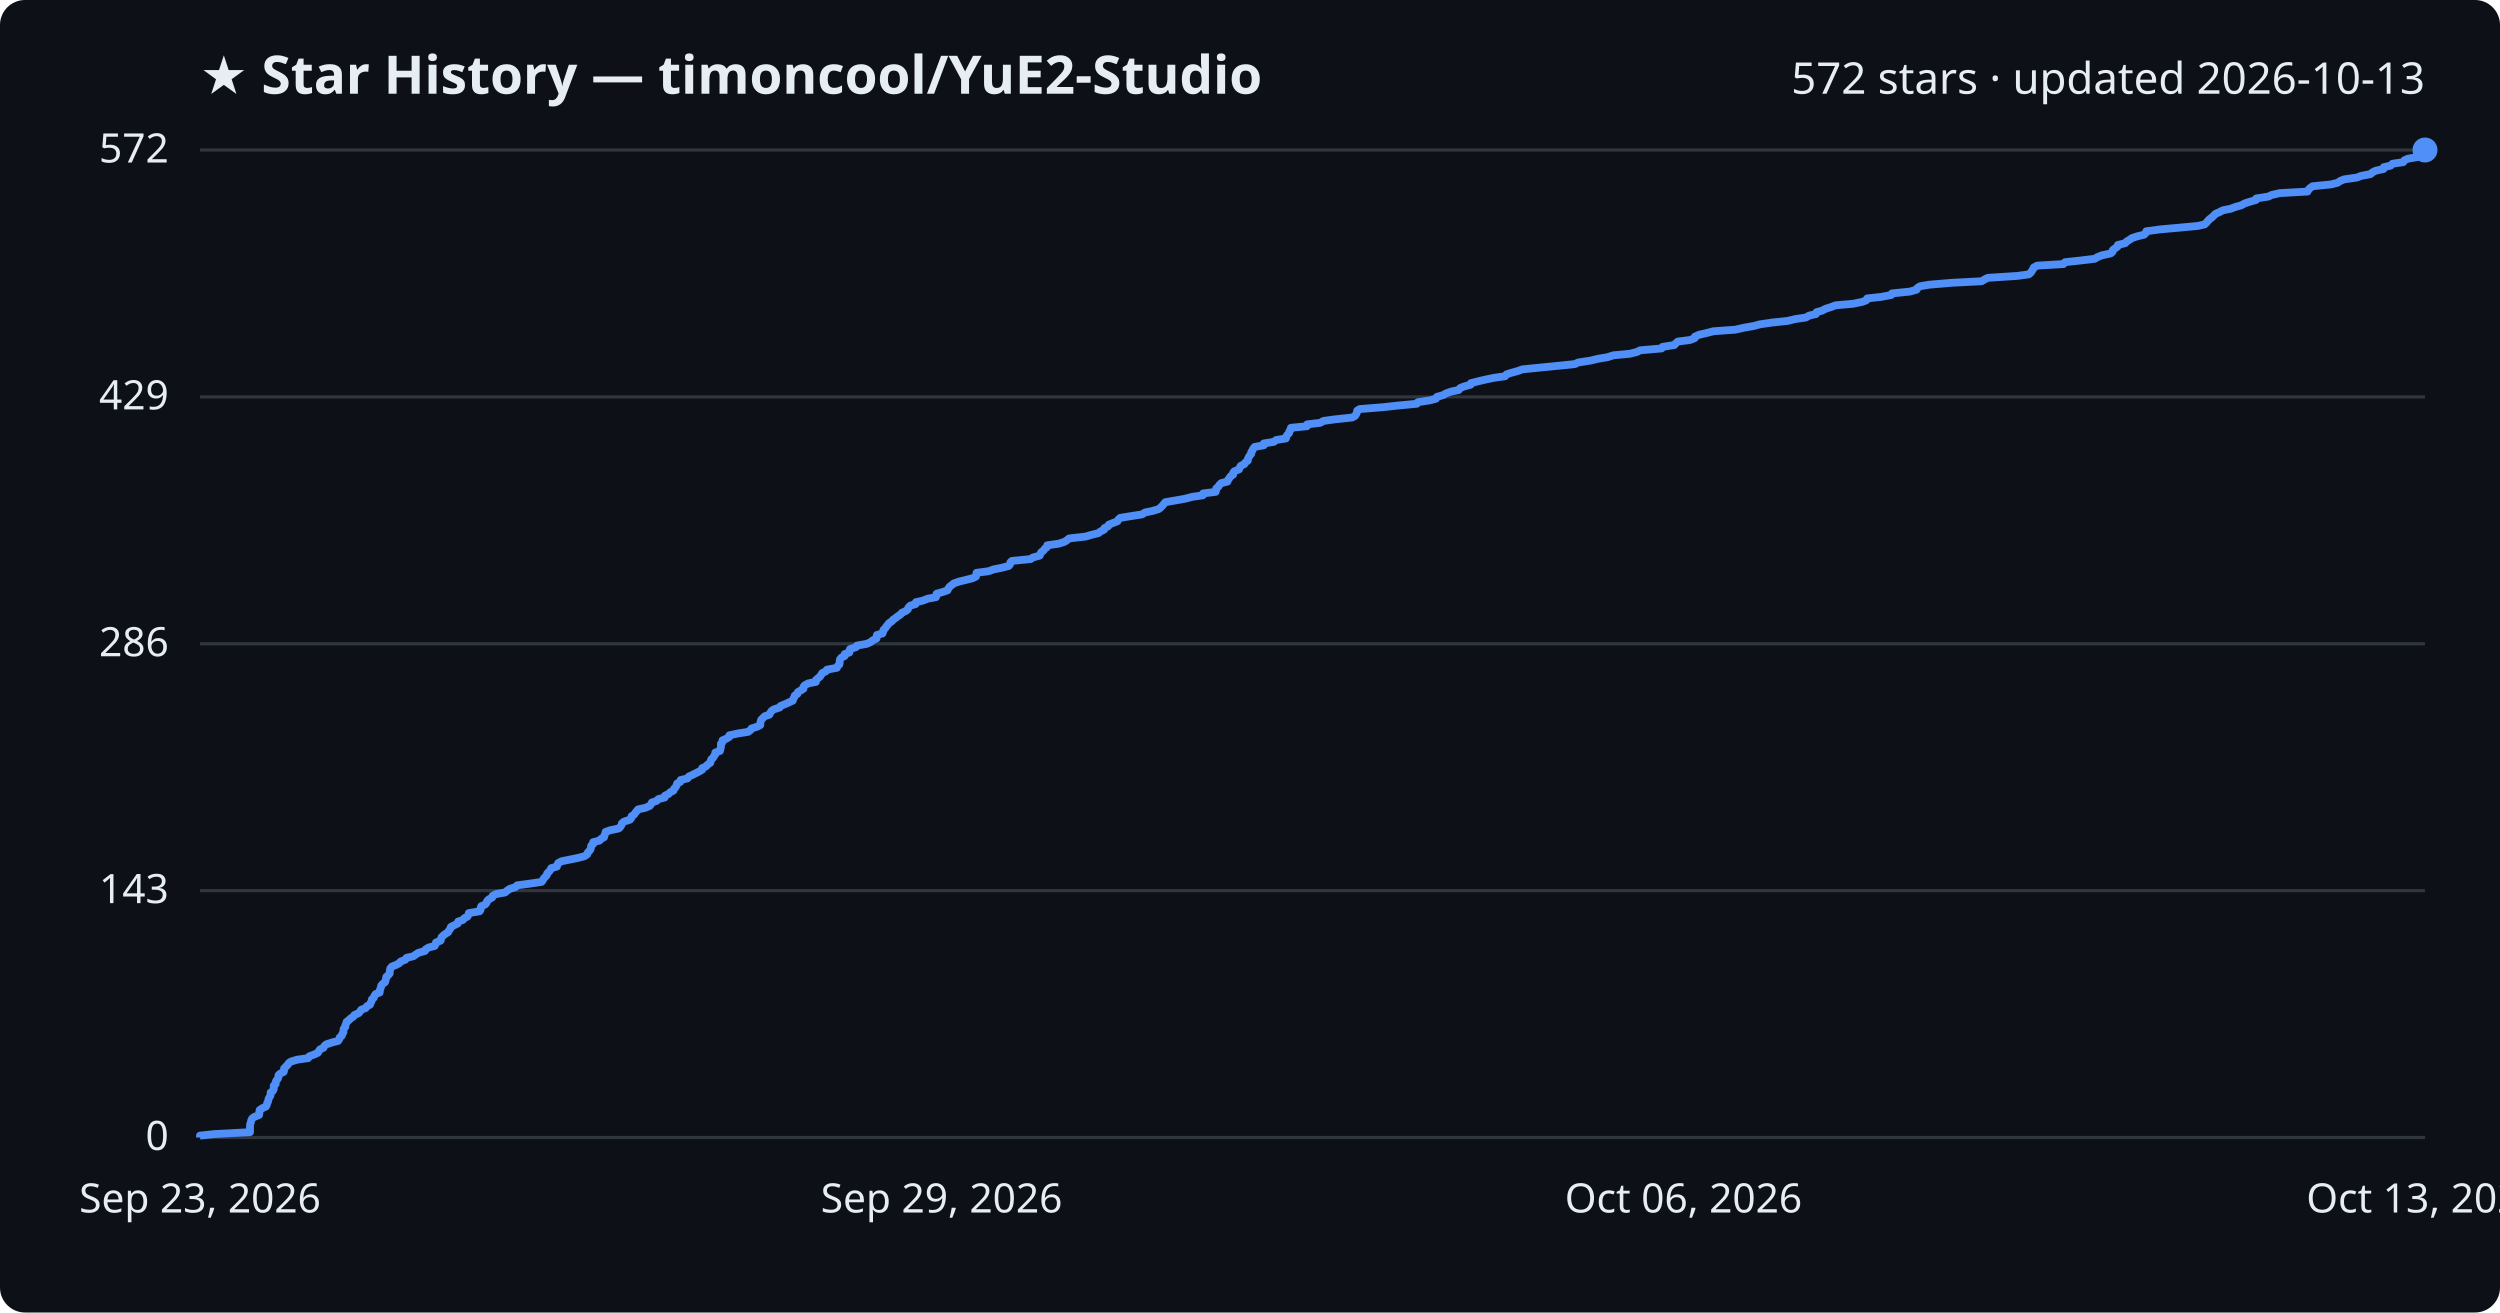
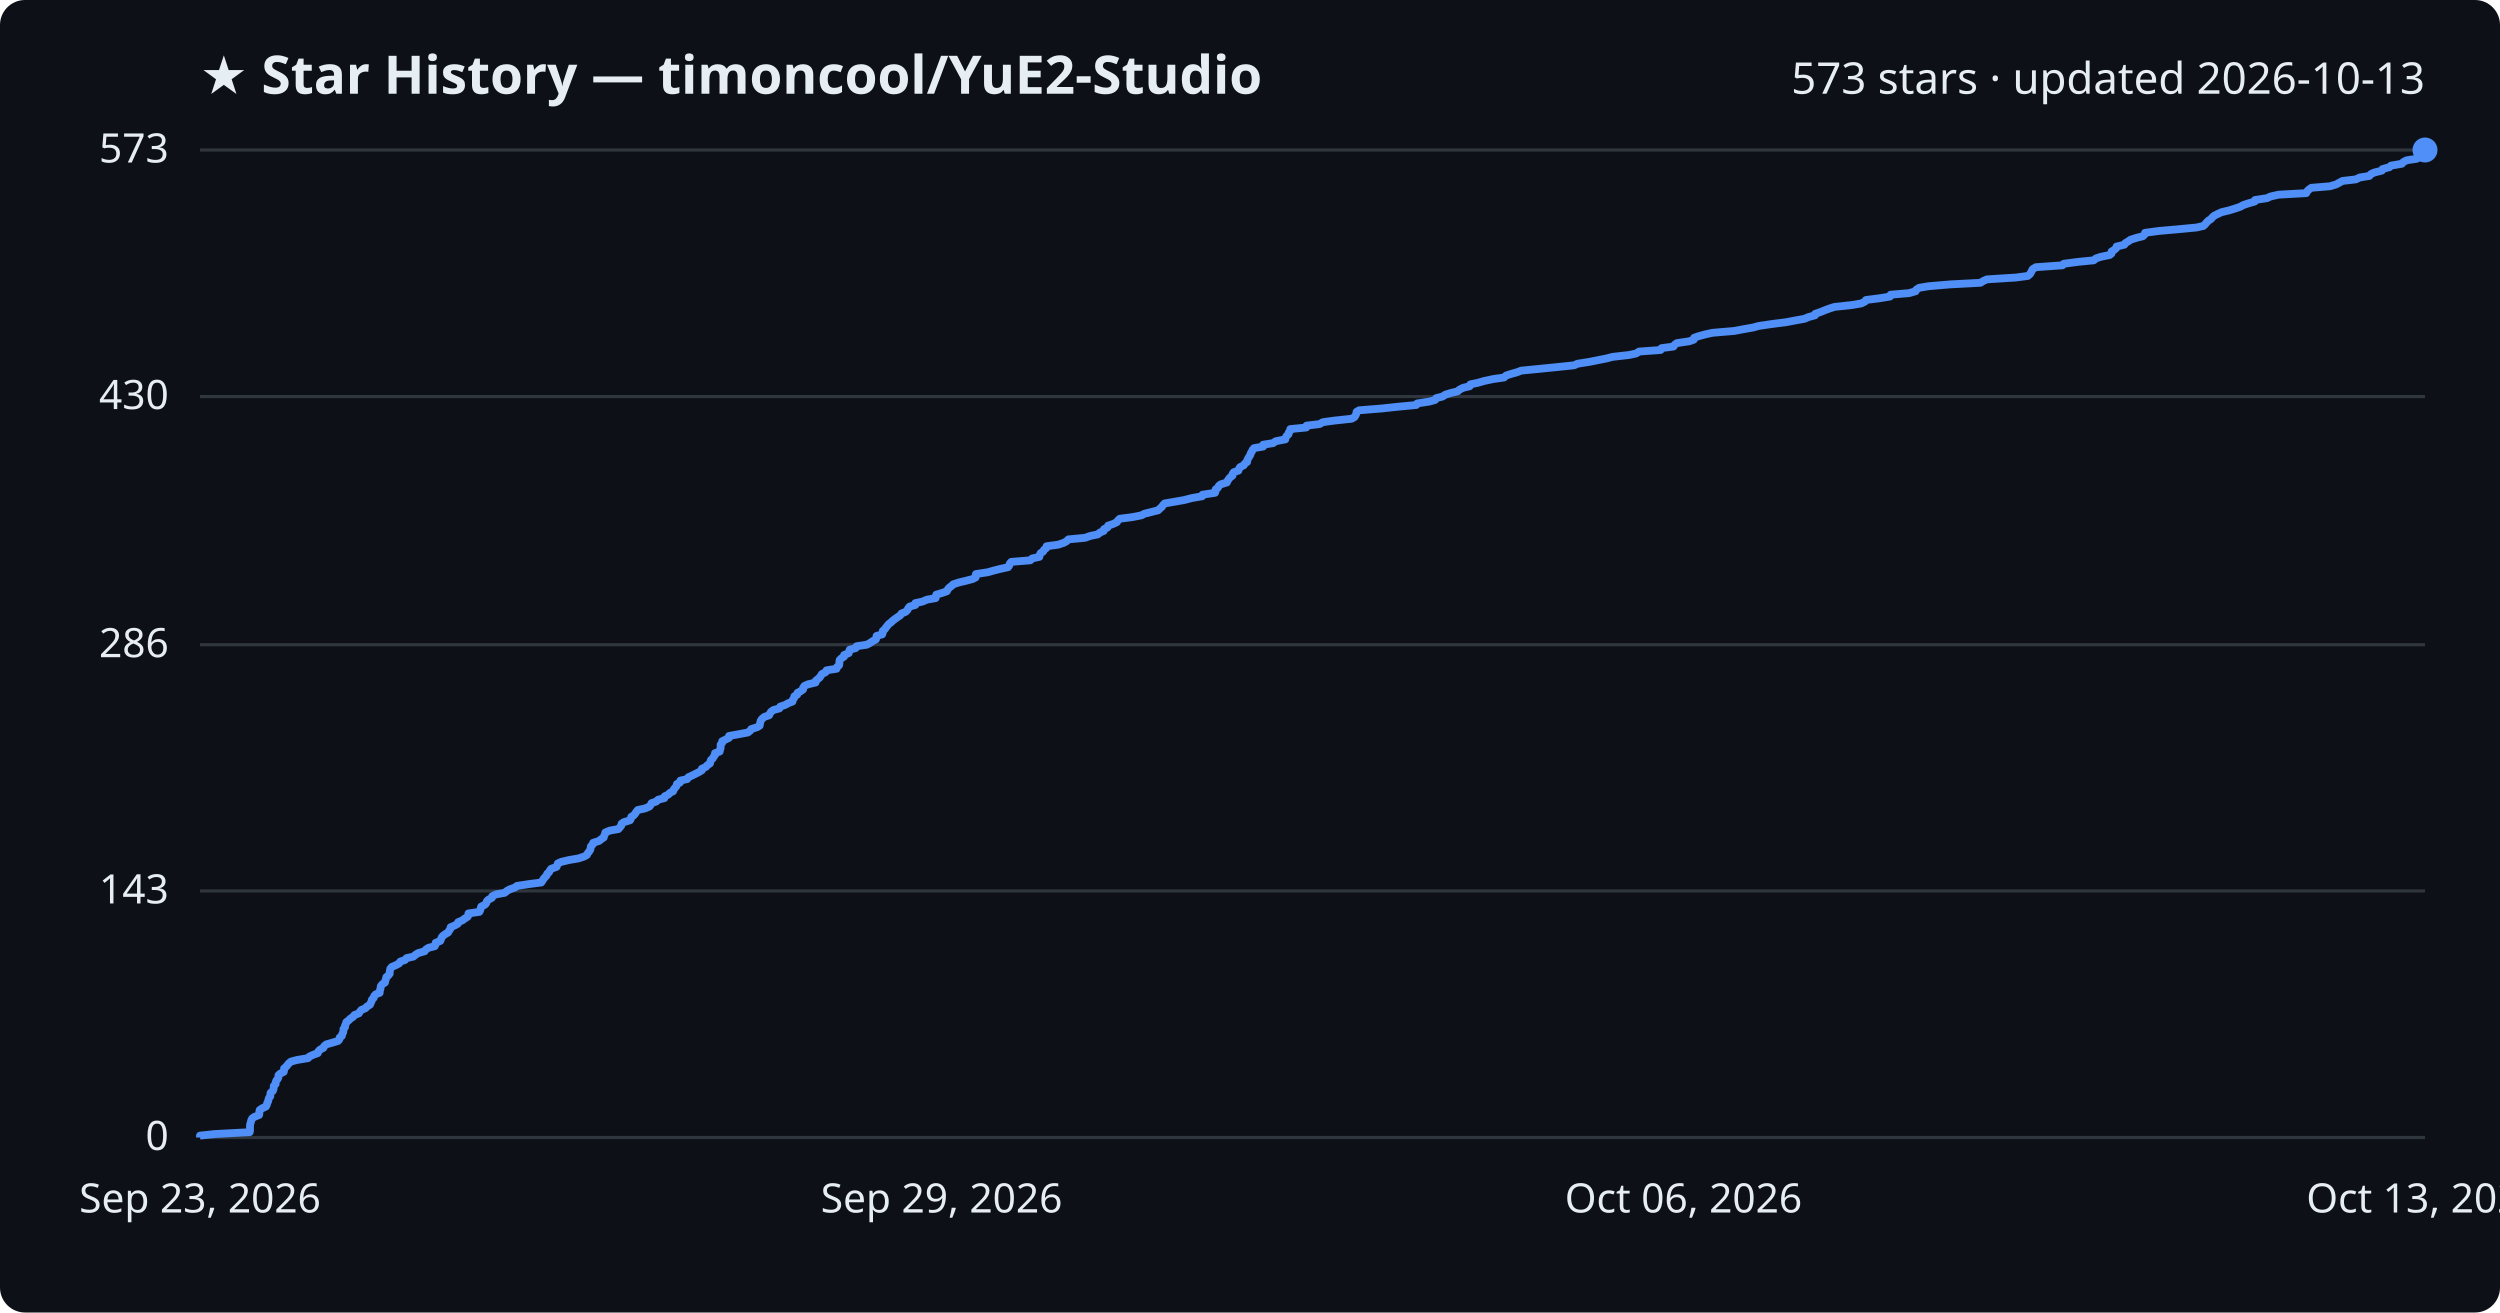
<svg xmlns="http://www.w3.org/2000/svg" viewBox="0 0 800 420" font-family="Segoe UI, sans-serif">
  <rect width="800" height="420" fill="#0d1117" rx="8" />
  <text x="64" y="30" fill="#e6edf3" font-size="17" font-weight="700">★ Star History — timoncool/YuE2-Studio</text>
-   <text x="776" y="30" fill="#e6edf3" font-size="14" text-anchor="end">572 stars · updated 2026-10-13</text>
+   <text x="776" y="30" fill="#e6edf3" font-size="14" text-anchor="end">573 stars · updated 2026-10-13</text>
  <line x1="64" y1="364.0" x2="776" y2="364.0" stroke="#30363d" stroke-width="1" />
  <text x="54" y="368.0" fill="#e6edf3" font-size="13" text-anchor="end">0</text>
-   <line x1="64" y1="285.0" x2="776" y2="285.0" stroke="#30363d" stroke-width="1" />
-   <text x="54" y="289.0" fill="#e6edf3" font-size="13" text-anchor="end">143</text>
-   <line x1="64" y1="206.0" x2="776" y2="206.0" stroke="#30363d" stroke-width="1" />
-   <text x="54" y="210.0" fill="#e6edf3" font-size="13" text-anchor="end">286</text>
-   <line x1="64" y1="127.0" x2="776" y2="127.0" stroke="#30363d" stroke-width="1" />
-   <text x="54" y="131.0" fill="#e6edf3" font-size="13" text-anchor="end">429</text>
+   <line x1="64" y1="285.1" x2="776" y2="285.1" stroke="#30363d" stroke-width="1" />
+   <text x="54" y="289.1" fill="#e6edf3" font-size="13" text-anchor="end">143</text>
+   <line x1="64" y1="206.3" x2="776" y2="206.3" stroke="#30363d" stroke-width="1" />
+   <text x="54" y="210.3" fill="#e6edf3" font-size="13" text-anchor="end">286</text>
+   <line x1="64" y1="126.9" x2="776" y2="126.9" stroke="#30363d" stroke-width="1" />
+   <text x="54" y="130.9" fill="#e6edf3" font-size="13" text-anchor="end">430</text>
  <line x1="64" y1="48.0" x2="776" y2="48.0" stroke="#30363d" stroke-width="1" />
-   <text x="54" y="52.0" fill="#e6edf3" font-size="13" text-anchor="end">572</text>
-   <path d="M64.0,364.0 L64.0,363.4 L68.6,362.9 L80.0,362.3 L80.0,361.8 L80.0,361.2 L80.0,360.7 L80.0,360.1 L80.1,359.6 L80.3,359.0 L80.4,358.5 L80.7,357.9 L81.4,357.4 L82.9,356.8 L83.0,356.3 L83.0,355.7 L83.1,355.2 L84.0,354.6 L85.1,354.1 L85.4,353.5 L85.5,353.0 L85.8,352.4 L85.9,351.8 L86.1,351.3 L86.5,350.7 L86.6,350.2 L86.6,349.6 L87.3,349.1 L87.6,348.5 L87.6,348.0 L87.6,347.4 L88.2,346.9 L88.2,346.3 L88.4,345.8 L88.9,345.2 L89.1,344.7 L89.1,344.1 L89.6,343.6 L90.8,343.0 L90.9,342.5 L90.9,341.9 L91.5,341.3 L92.0,340.8 L92.4,340.2 L93.1,339.7 L95.1,339.1 L98.6,338.6 L99.0,338.0 L100.4,337.5 L101.7,336.9 L102.0,336.4 L102.4,335.8 L103.5,335.3 L103.8,334.7 L104.4,334.2 L106.2,333.6 L108.2,333.1 L108.6,332.5 L108.7,332.0 L109.4,331.4 L109.5,330.9 L109.9,330.3 L109.9,329.7 L110.0,329.2 L110.5,328.6 L110.5,328.1 L110.8,327.5 L110.9,327.0 L111.7,326.4 L112.2,325.9 L113.1,325.3 L113.4,324.8 L114.8,324.2 L115.2,323.7 L115.6,323.1 L117.0,322.6 L117.4,322.0 L118.4,321.5 L118.6,320.9 L118.9,320.4 L119.0,319.8 L119.6,319.3 L119.8,318.7 L120.2,318.1 L121.5,317.6 L121.5,317.0 L121.7,316.5 L121.9,315.9 L122.0,315.4 L122.5,314.8 L123.2,314.3 L123.4,313.7 L123.5,313.2 L123.6,312.6 L124.2,312.1 L124.7,311.5 L124.7,311.0 L124.8,310.4 L124.9,309.9 L125.4,309.3 L126.7,308.8 L127.8,308.2 L128.2,307.7 L129.7,307.1 L130.1,306.5 L132.3,306.0 L133.1,305.4 L133.9,304.9 L136.0,304.3 L136.2,303.8 L137.2,303.2 L139.1,302.7 L139.4,302.1 L139.5,301.6 L141.0,301.0 L141.1,300.5 L141.3,299.9 L141.8,299.4 L142.6,298.8 L143.4,298.3 L143.7,297.7 L144.1,297.2 L144.3,296.6 L145.5,296.0 L146.5,295.5 L146.6,294.9 L148.1,294.4 L148.6,293.8 L149.6,293.3 L149.9,292.7 L150.0,292.2 L153.5,291.6 L153.8,291.1 L153.8,290.5 L154.0,290.0 L155.3,289.4 L155.7,288.9 L155.9,288.3 L156.4,287.8 L157.5,287.2 L157.6,286.7 L158.7,286.1 L161.6,285.6 L162.3,285.0 L163.2,284.4 L164.9,283.9 L165.5,283.3 L169.3,282.8 L173.3,282.2 L173.7,281.7 L174.0,281.1 L174.5,280.6 L175.0,280.0 L175.1,279.5 L175.7,278.9 L176.1,278.4 L176.4,277.8 L178.2,277.3 L178.4,276.7 L178.6,276.2 L179.7,275.6 L182.2,275.1 L185.1,274.5 L187.0,274.0 L187.9,273.4 L188.1,272.8 L188.6,272.3 L189.0,271.7 L189.1,271.2 L189.2,270.6 L189.8,270.1 L189.8,269.5 L191.8,269.0 L192.4,268.4 L193.3,267.9 L193.4,267.3 L193.7,266.8 L193.8,266.2 L195.2,265.7 L198.0,265.1 L198.5,264.6 L198.9,264.0 L199.0,263.5 L199.7,262.9 L201.6,262.3 L202.0,261.8 L202.1,261.2 L202.9,260.7 L203.3,260.1 L203.7,259.6 L204.2,259.0 L206.5,258.5 L207.9,257.9 L208.3,257.4 L208.6,256.8 L210.1,256.3 L210.7,255.7 L212.7,255.2 L212.8,254.6 L213.9,254.1 L214.5,253.5 L215.5,253.0 L215.7,252.4 L216.2,251.9 L216.5,251.3 L216.7,250.7 L217.7,250.2 L217.8,249.6 L220.0,249.1 L220.4,248.5 L221.5,248.0 L222.7,247.4 L223.7,246.9 L224.7,246.3 L224.7,245.8 L226.0,245.2 L226.4,244.7 L227.3,244.1 L227.4,243.6 L227.6,243.0 L228.2,242.5 L228.5,241.9 L228.9,241.4 L228.9,240.8 L230.4,240.3 L230.5,239.7 L230.7,239.1 L230.7,238.6 L230.7,238.0 L231.2,237.5 L231.2,236.9 L232.4,236.4 L233.4,235.8 L233.4,235.3 L236.2,234.7 L239.4,234.2 L240.2,233.6 L240.5,233.1 L242.4,232.5 L243.3,232.0 L243.3,231.4 L243.4,230.9 L243.6,230.3 L244.1,229.8 L244.7,229.2 L246.2,228.7 L246.5,228.1 L246.9,227.5 L247.6,227.0 L249.5,226.4 L249.8,225.9 L251.3,225.3 L252.4,224.8 L253.7,224.2 L253.8,223.7 L254.2,223.1 L254.3,222.6 L255.2,222.0 L255.3,221.5 L256.3,220.9 L257.1,220.4 L257.1,219.8 L257.5,219.3 L258.6,218.7 L261.1,218.2 L261.1,217.6 L261.8,217.0 L262.4,216.5 L262.8,215.9 L263.1,215.4 L264.3,214.8 L264.6,214.3 L267.8,213.7 L268.0,213.2 L268.6,212.6 L268.7,212.1 L268.7,211.5 L268.8,211.0 L269.3,210.4 L270.3,209.9 L270.3,209.3 L271.8,208.8 L271.8,208.2 L272.0,207.7 L273.9,207.1 L274.2,206.6 L277.5,206.0 L278.7,205.4 L279.3,204.9 L280.5,204.3 L280.5,203.8 L280.6,203.2 L282.4,202.7 L282.6,202.1 L282.7,201.6 L283.3,201.0 L283.6,200.5 L284.1,199.9 L284.5,199.4 L285.4,198.8 L285.8,198.3 L286.7,197.7 L287.3,197.2 L288.2,196.6 L288.6,196.1 L289.9,195.5 L290.5,195.0 L290.7,194.4 L291.3,193.8 L293.0,193.3 L293.1,192.7 L295.3,192.2 L296.8,191.6 L299.5,191.1 L299.7,190.5 L299.7,190.0 L301.8,189.4 L303.2,188.9 L303.5,188.3 L303.8,187.8 L304.6,187.2 L305.2,186.7 L306.9,186.1 L309.0,185.6 L311.3,185.0 L312.3,184.5 L312.4,183.9 L312.5,183.3 L316.3,182.8 L318.0,182.2 L320.5,181.7 L322.8,181.1 L323.2,180.6 L323.3,180.0 L323.8,179.5 L329.8,178.9 L330.5,178.4 L332.7,177.8 L332.9,177.3 L333.2,176.7 L333.9,176.2 L334.3,175.6 L335.0,175.1 L335.1,174.5 L338.7,174.0 L340.6,173.4 L341.4,172.9 L342.1,172.3 L347.4,171.7 L349.1,171.2 L351.5,170.6 L352.1,170.1 L353.3,169.5 L353.4,169.0 L354.6,168.4 L354.8,167.9 L356.3,167.3 L357.6,166.8 L357.9,166.2 L358.5,165.7 L362.3,165.1 L365.5,164.6 L366.4,164.0 L368.8,163.5 L370.8,162.9 L371.4,162.4 L372.0,161.8 L372.4,161.3 L372.9,160.7 L376.4,160.1 L379.2,159.6 L381.5,159.0 L384.9,158.5 L385.0,157.9 L389.0,157.4 L389.2,156.8 L389.2,156.3 L389.9,155.7 L390.2,155.2 L390.8,154.6 L392.8,154.1 L393.0,153.5 L393.4,153.0 L393.8,152.4 L394.6,151.9 L394.6,151.3 L395.0,150.8 L396.5,150.2 L396.7,149.7 L397.0,149.1 L398.2,148.5 L398.5,148.0 L399.3,147.4 L399.3,146.9 L399.6,146.3 L399.9,145.8 L400.4,145.2 L400.4,144.7 L400.8,144.1 L401.0,143.6 L401.5,143.0 L404.4,142.5 L404.4,141.9 L407.6,141.4 L408.4,140.8 L411.5,140.3 L411.6,139.7 L411.9,139.2 L412.5,138.6 L412.6,138.0 L413.0,137.5 L413.1,136.9 L418.2,136.4 L418.3,135.8 L422.5,135.3 L423.5,134.7 L427.1,134.2 L432.7,133.6 L433.6,133.1 L434.0,132.5 L434.2,132.0 L434.3,131.4 L435.1,130.9 L442.6,130.3 L447.1,129.8 L453.4,129.2 L453.7,128.7 L457.6,128.1 L459.5,127.6 L459.8,127.0 L461.9,126.4 L462.7,125.9 L464.4,125.3 L466.8,124.8 L467.2,124.2 L468.4,123.7 L470.6,123.1 L470.7,122.6 L473.1,122.0 L475.2,121.5 L478.1,120.9 L481.6,120.4 L482.1,119.8 L483.6,119.3 L485.8,118.7 L487.1,118.2 L493.1,117.6 L498.2,117.1 L504.0,116.5 L505.0,116.0 L508.9,115.4 L511.4,114.8 L514.4,114.3 L516.3,113.7 L521.6,113.2 L523.9,112.6 L524.8,112.1 L531.7,111.5 L532.0,111.0 L535.8,110.4 L536.2,109.9 L536.9,109.3 L540.8,108.8 L542.3,108.2 L542.4,107.7 L543.8,107.1 L546.0,106.6 L548.3,106.0 L555.3,105.5 L557.9,104.9 L561.3,104.3 L563.1,103.8 L567.2,103.2 L572.0,102.7 L574.5,102.1 L577.9,101.6 L578.9,101.0 L581.1,100.5 L581.3,99.9 L583.1,99.4 L584.2,98.8 L585.8,98.3 L587.4,97.7 L593.0,97.2 L595.9,96.6 L597.2,96.1 L597.5,95.5 L602.0,95.0 L605.2,94.4 L605.4,93.9 L611.2,93.3 L613.3,92.7 L613.5,92.2 L614.4,91.6 L617.4,91.1 L624.5,90.5 L634.1,90.0 L635.1,89.4 L636.1,88.9 L645.5,88.3 L649.2,87.8 L649.9,87.2 L650.2,86.7 L650.6,86.1 L650.8,85.6 L651.9,85.0 L660.3,84.5 L660.8,83.9 L665.4,83.4 L670.4,82.8 L671.1,82.3 L672.6,81.7 L675.4,81.1 L676.0,80.6 L676.1,80.0 L676.8,79.5 L677.6,78.9 L677.7,78.4 L680.1,77.8 L680.5,77.3 L681.5,76.7 L682.2,76.2 L684.0,75.6 L686.1,75.1 L686.7,74.5 L686.8,74.0 L691.3,73.4 L696.9,72.9 L703.3,72.3 L705.5,71.8 L706.1,71.2 L706.5,70.7 L707.1,70.1 L707.9,69.5 L708.4,69.0 L709.0,68.4 L710.2,67.9 L711.3,67.3 L713.8,66.8 L715.4,66.2 L717.2,65.7 L718.3,65.1 L719.8,64.6 L721.9,64.0 L722.0,63.5 L725.9,62.9 L726.9,62.4 L729.5,61.8 L738.4,61.3 L738.7,60.7 L739.2,60.2 L740.0,59.6 L746.0,59.0 L748.0,58.5 L748.9,57.9 L750.1,57.4 L754.3,56.8 L755.5,56.3 L758.6,55.7 L759.1,55.2 L760.3,54.6 L762.7,54.1 L762.8,53.5 L765.0,53.0 L765.6,52.4 L769.0,51.9 L769.4,51.3 L770.5,50.8 L773.9,50.2 L774.7,49.7 L775.7,49.1 L775.8,48.6 L776.0,48.0 L776.0,48.0" fill="none" stroke="#4f8ff7" stroke-width="2.5" stroke-linejoin="round" />
+   <text x="54" y="52.0" fill="#e6edf3" font-size="13" text-anchor="end">573</text>
+   <path d="M64.0,364.0 L64.0,363.4 L68.6,362.9 L79.9,362.3 L80.0,361.8 L80.0,361.2 L80.0,360.7 L80.0,360.1 L80.1,359.6 L80.3,359.0 L80.4,358.5 L80.7,357.9 L81.4,357.4 L82.9,356.8 L83.0,356.3 L83.0,355.7 L83.1,355.2 L84.0,354.6 L85.1,354.1 L85.4,353.5 L85.5,353.0 L85.8,352.4 L85.9,351.9 L86.1,351.3 L86.5,350.8 L86.5,350.2 L86.6,349.7 L87.3,349.1 L87.5,348.6 L87.6,348.0 L87.6,347.5 L88.2,346.9 L88.2,346.4 L88.4,345.8 L88.9,345.2 L89.1,344.7 L89.1,344.1 L89.6,343.6 L90.8,343.0 L90.9,342.5 L90.9,341.9 L91.5,341.4 L92.0,340.8 L92.4,340.3 L93.1,339.7 L95.0,339.2 L98.6,338.6 L99.0,338.1 L100.3,337.5 L101.7,337.0 L101.9,336.4 L102.4,335.9 L103.5,335.3 L103.7,334.8 L104.4,334.2 L106.2,333.7 L108.2,333.1 L108.6,332.6 L108.7,332.0 L109.4,331.5 L109.5,330.9 L109.8,330.4 L109.9,329.8 L109.9,329.3 L110.4,328.7 L110.4,328.2 L110.7,327.6 L110.8,327.1 L111.6,326.5 L112.2,325.9 L113.0,325.4 L113.4,324.8 L114.8,324.3 L115.2,323.7 L115.6,323.2 L117.0,322.6 L117.4,322.1 L118.4,321.5 L118.6,321.0 L118.9,320.4 L119.0,319.9 L119.6,319.3 L119.7,318.8 L120.2,318.2 L121.5,317.7 L121.5,317.1 L121.7,316.6 L121.8,316.0 L121.9,315.5 L122.4,314.9 L123.2,314.4 L123.3,313.8 L123.5,313.3 L123.6,312.7 L124.2,312.2 L124.7,311.6 L124.7,311.1 L124.8,310.5 L124.9,310.0 L125.4,309.4 L126.6,308.9 L127.7,308.3 L128.1,307.7 L129.6,307.2 L130.1,306.6 L132.3,306.1 L133.0,305.5 L133.8,305.0 L135.9,304.4 L136.2,303.9 L137.1,303.3 L139.1,302.8 L139.4,302.2 L139.4,301.7 L140.9,301.1 L141.1,300.6 L141.3,300.0 L141.7,299.5 L142.5,298.9 L143.4,298.4 L143.7,297.8 L144.1,297.3 L144.2,296.7 L145.4,296.2 L146.5,295.6 L146.6,295.1 L148.0,294.5 L148.6,294.0 L149.6,293.4 L149.9,292.9 L149.9,292.3 L153.4,291.8 L153.7,291.2 L153.8,290.7 L154.0,290.1 L155.2,289.5 L155.6,289.0 L155.8,288.4 L156.3,287.9 L157.4,287.3 L157.5,286.8 L158.7,286.2 L161.5,285.7 L162.2,285.1 L163.1,284.6 L164.8,284.0 L165.4,283.5 L169.3,282.9 L173.2,282.4 L173.6,281.8 L173.9,281.3 L174.4,280.7 L174.9,280.2 L175.1,279.6 L175.7,279.1 L176.0,278.5 L176.4,278.0 L178.1,277.4 L178.3,276.9 L178.5,276.3 L179.6,275.8 L182.1,275.2 L185.1,274.7 L186.9,274.1 L187.8,273.6 L188.1,273.0 L188.5,272.5 L188.9,271.9 L189.0,271.4 L189.1,270.8 L189.7,270.2 L189.8,269.7 L191.7,269.1 L192.3,268.6 L193.2,268.0 L193.3,267.5 L193.6,266.9 L193.7,266.4 L195.1,265.8 L197.9,265.3 L198.4,264.7 L198.8,264.2 L198.9,263.6 L199.6,263.1 L201.6,262.5 L201.9,262.0 L202.0,261.4 L202.8,260.9 L203.3,260.3 L203.6,259.8 L204.1,259.2 L206.4,258.7 L207.8,258.1 L208.2,257.6 L208.5,257.0 L210.0,256.5 L210.6,255.9 L212.6,255.4 L212.7,254.8 L213.8,254.3 L214.4,253.7 L215.4,253.2 L215.6,252.6 L216.1,252.0 L216.5,251.5 L216.6,250.9 L217.6,250.4 L217.7,249.8 L219.9,249.3 L220.3,248.7 L221.4,248.2 L222.6,247.6 L223.6,247.1 L224.6,246.5 L224.6,246.0 L225.9,245.4 L226.3,244.9 L227.2,244.3 L227.3,243.8 L227.5,243.2 L228.1,242.7 L228.4,242.1 L228.8,241.6 L228.8,241.0 L230.3,240.5 L230.4,239.9 L230.6,239.4 L230.6,238.8 L230.6,238.3 L231.1,237.7 L231.1,237.2 L232.3,236.6 L233.3,236.1 L233.3,235.5 L236.1,235.0 L239.3,234.4 L240.1,233.8 L240.4,233.3 L242.3,232.7 L243.1,232.2 L243.2,231.6 L243.3,231.1 L243.5,230.5 L243.9,230.0 L244.6,229.4 L246.1,228.9 L246.4,228.3 L246.7,227.8 L247.5,227.2 L249.4,226.7 L249.7,226.1 L251.2,225.6 L252.3,225.0 L253.6,224.5 L253.7,223.9 L254.1,223.4 L254.2,222.8 L255.1,222.3 L255.2,221.7 L256.2,221.2 L257.0,220.6 L257.0,220.1 L257.4,219.5 L258.5,219.0 L261.0,218.4 L261.0,217.9 L261.7,217.3 L262.3,216.8 L262.7,216.2 L263.0,215.7 L264.2,215.1 L264.5,214.5 L267.7,214.0 L267.9,213.4 L268.5,212.9 L268.6,212.3 L268.6,211.8 L268.7,211.2 L269.2,210.7 L270.1,210.1 L270.1,209.6 L271.6,209.0 L271.7,208.5 L271.9,207.9 L273.8,207.4 L274.1,206.8 L277.4,206.3 L278.5,205.7 L279.2,205.2 L280.3,204.6 L280.4,204.1 L280.5,203.5 L282.3,203.0 L282.5,202.4 L282.5,201.9 L283.2,201.3 L283.5,200.8 L284.0,200.2 L284.4,199.7 L285.2,199.1 L285.7,198.6 L286.5,198.0 L287.2,197.5 L288.1,196.9 L288.5,196.3 L289.8,195.8 L290.4,195.2 L290.6,194.7 L291.1,194.1 L292.9,193.6 L292.9,193.0 L295.2,192.5 L296.6,191.9 L299.4,191.4 L299.5,190.8 L299.6,190.3 L301.6,189.7 L303.0,189.2 L303.3,188.6 L303.7,188.1 L304.5,187.5 L305.0,187.0 L306.8,186.4 L308.9,185.9 L311.2,185.3 L312.2,184.8 L312.2,184.2 L312.3,183.7 L316.2,183.1 L317.9,182.6 L320.3,182.0 L322.6,181.5 L323.0,180.9 L323.1,180.4 L323.6,179.8 L329.7,179.3 L330.3,178.7 L332.6,178.2 L332.7,177.6 L333.0,177.0 L333.8,176.5 L334.1,175.9 L334.8,175.4 L334.9,174.8 L338.6,174.3 L340.4,173.7 L341.3,173.2 L341.9,172.6 L347.2,172.1 L348.9,171.5 L351.3,171.0 L352.0,170.4 L353.2,169.9 L353.3,169.3 L354.4,168.8 L354.6,168.2 L356.1,167.7 L357.4,167.1 L357.7,166.6 L358.3,166.0 L362.2,165.5 L365.3,164.9 L366.2,164.4 L368.6,163.8 L370.6,163.3 L371.2,162.7 L371.8,162.2 L372.2,161.6 L372.7,161.1 L376.2,160.5 L379.0,160.0 L381.3,159.4 L384.7,158.8 L384.8,158.3 L388.8,157.7 L389.0,157.2 L389.0,156.6 L389.7,156.1 L390.0,155.5 L390.6,155.0 L392.6,154.4 L392.8,153.9 L393.2,153.3 L393.6,152.8 L394.4,152.2 L394.4,151.7 L394.8,151.1 L396.3,150.6 L396.5,150.0 L396.8,149.5 L398.0,148.9 L398.3,148.4 L399.1,147.8 L399.1,147.3 L399.4,146.7 L399.7,146.2 L400.1,145.6 L400.2,145.1 L400.6,144.5 L400.8,144.0 L401.3,143.4 L404.2,142.9 L404.2,142.3 L407.4,141.8 L408.2,141.2 L411.3,140.6 L411.4,140.1 L411.7,139.5 L412.3,139.0 L412.4,138.4 L412.8,137.9 L412.9,137.3 L418.0,136.8 L418.1,136.2 L422.3,135.7 L423.3,135.1 L426.9,134.6 L432.5,134.0 L433.4,133.5 L433.8,132.9 L434.0,132.4 L434.1,131.8 L434.9,131.3 L442.3,130.7 L446.9,130.2 L453.2,129.6 L453.5,129.1 L457.4,128.5 L459.2,128.0 L459.6,127.4 L461.6,126.9 L462.5,126.3 L464.1,125.8 L466.5,125.2 L467.0,124.7 L468.2,124.1 L470.3,123.6 L470.5,123.0 L472.9,122.5 L475.0,121.9 L477.8,121.3 L481.3,120.8 L481.9,120.2 L483.4,119.7 L485.5,119.1 L486.8,118.6 L492.9,118.0 L497.9,117.5 L503.7,116.9 L504.8,116.4 L508.6,115.8 L511.1,115.3 L514.1,114.7 L516.0,114.2 L521.3,113.6 L523.6,113.1 L524.5,112.5 L531.4,112.0 L531.7,111.4 L535.5,110.9 L535.9,110.3 L536.6,109.8 L540.6,109.2 L542.0,108.7 L542.1,108.1 L543.5,107.6 L545.7,107.0 L548.0,106.5 L555.0,105.9 L557.6,105.4 L561.0,104.8 L562.8,104.3 L566.9,103.7 L571.6,103.1 L574.2,102.6 L577.5,102.0 L578.6,101.5 L580.8,100.9 L580.9,100.4 L582.7,99.8 L583.9,99.3 L585.5,98.7 L587.1,98.2 L592.7,97.6 L595.6,97.1 L596.8,96.5 L597.1,96.0 L601.7,95.4 L604.8,94.9 L605.0,94.3 L610.9,93.8 L613.0,93.2 L613.2,92.7 L614.1,92.1 L617.1,91.6 L624.1,91.0 L633.7,90.5 L634.7,89.9 L635.8,89.4 L645.2,88.8 L648.9,88.3 L649.6,87.7 L649.9,87.2 L650.2,86.6 L650.5,86.1 L651.5,85.5 L660.0,84.9 L660.4,84.4 L665.0,83.8 L670.0,83.3 L670.7,82.7 L672.2,82.2 L675.1,81.6 L675.7,81.1 L675.7,80.5 L676.5,80.0 L677.2,79.4 L677.3,78.9 L679.8,78.3 L680.1,77.8 L681.1,77.2 L681.8,76.7 L683.7,76.1 L685.7,75.6 L686.3,75.0 L686.4,74.5 L690.9,73.9 L696.6,73.4 L702.9,72.8 L705.1,72.3 L705.7,71.7 L706.1,71.2 L706.7,70.6 L707.5,70.1 L708.0,69.5 L708.6,69.0 L709.8,68.4 L710.9,67.9 L713.4,67.3 L715.0,66.8 L716.8,66.2 L717.9,65.6 L719.4,65.1 L721.5,64.5 L721.6,64.0 L725.5,63.4 L726.5,62.9 L729.1,62.3 L738.0,61.8 L738.3,61.2 L738.8,60.7 L739.6,60.1 L745.6,59.6 L747.6,59.0 L748.5,58.5 L749.6,57.9 L753.9,57.4 L755.1,56.8 L758.2,56.3 L758.7,55.7 L759.8,55.2 L762.2,54.6 L762.4,54.1 L764.6,53.5 L765.1,53.0 L768.6,52.4 L769.0,51.9 L770.1,51.3 L773.4,50.8 L774.3,50.2 L775.2,49.7 L775.4,49.1 L775.6,48.6 L776.0,48.0 L776.0,48.0" fill="none" stroke="#4f8ff7" stroke-width="2.5" stroke-linejoin="round" />
  <circle cx="776.0" cy="48.0" r="4" fill="#4f8ff7" />
  <text x="64.0" y="388" fill="#e6edf3" font-size="13" text-anchor="middle">Sep 23, 2026</text>
  <text x="301.3" y="388" fill="#e6edf3" font-size="13" text-anchor="middle">Sep 29, 2026</text>
  <text x="538.7" y="388" fill="#e6edf3" font-size="13" text-anchor="middle">Oct 06, 2026</text>
  <text x="776.0" y="388" fill="#e6edf3" font-size="13" text-anchor="middle">Oct 13, 2026</text>
</svg>
